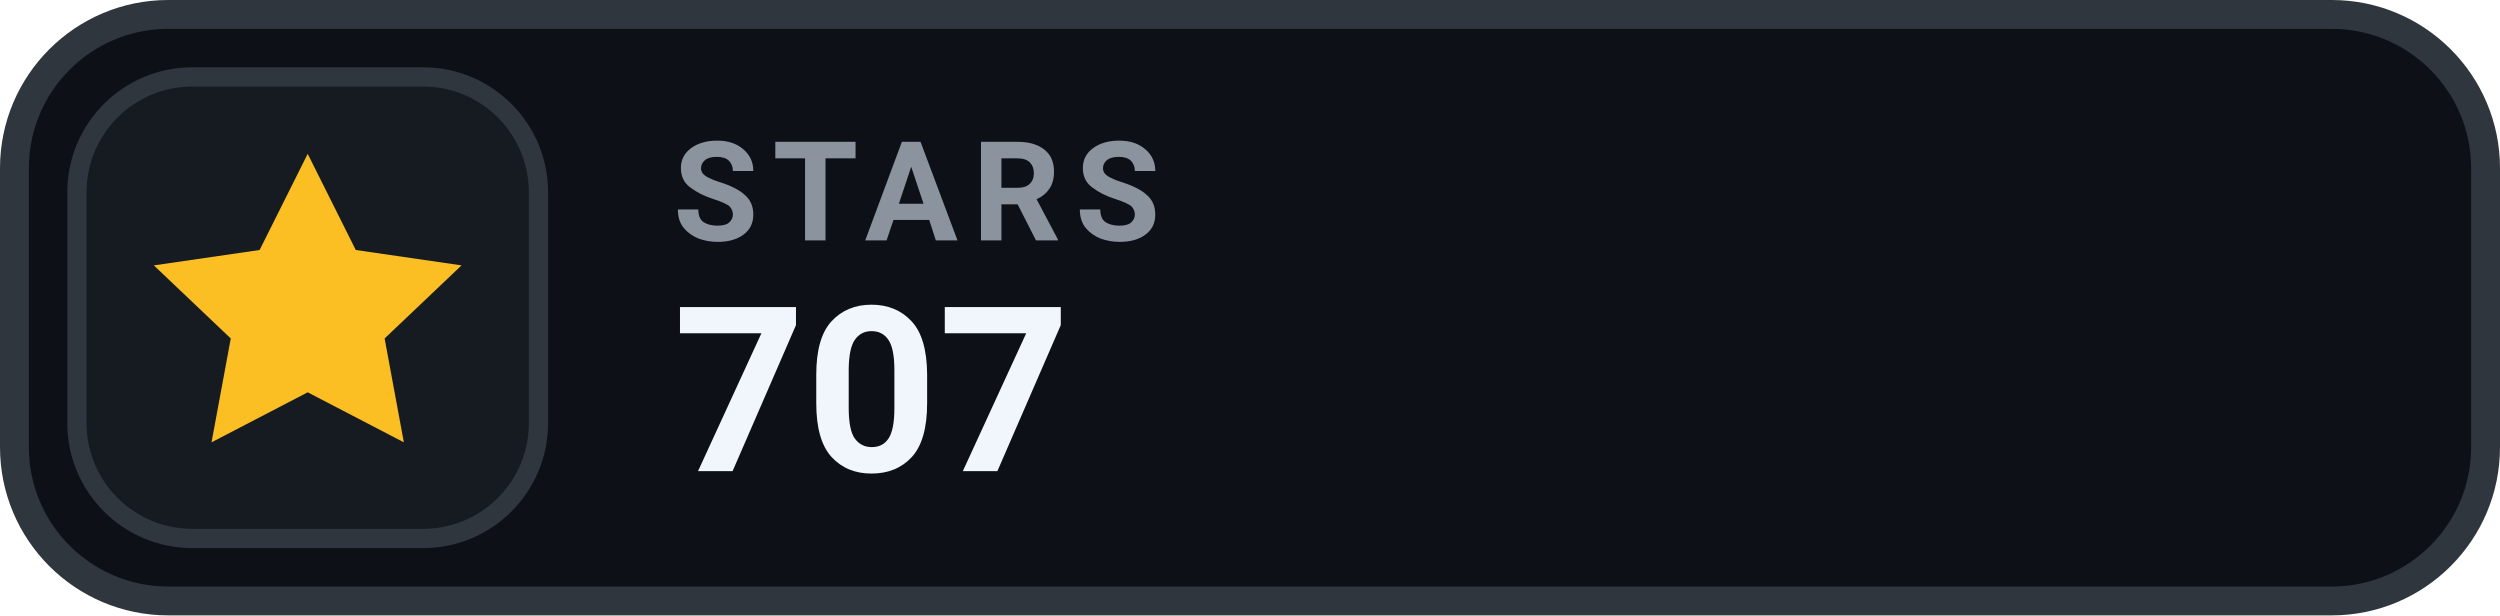
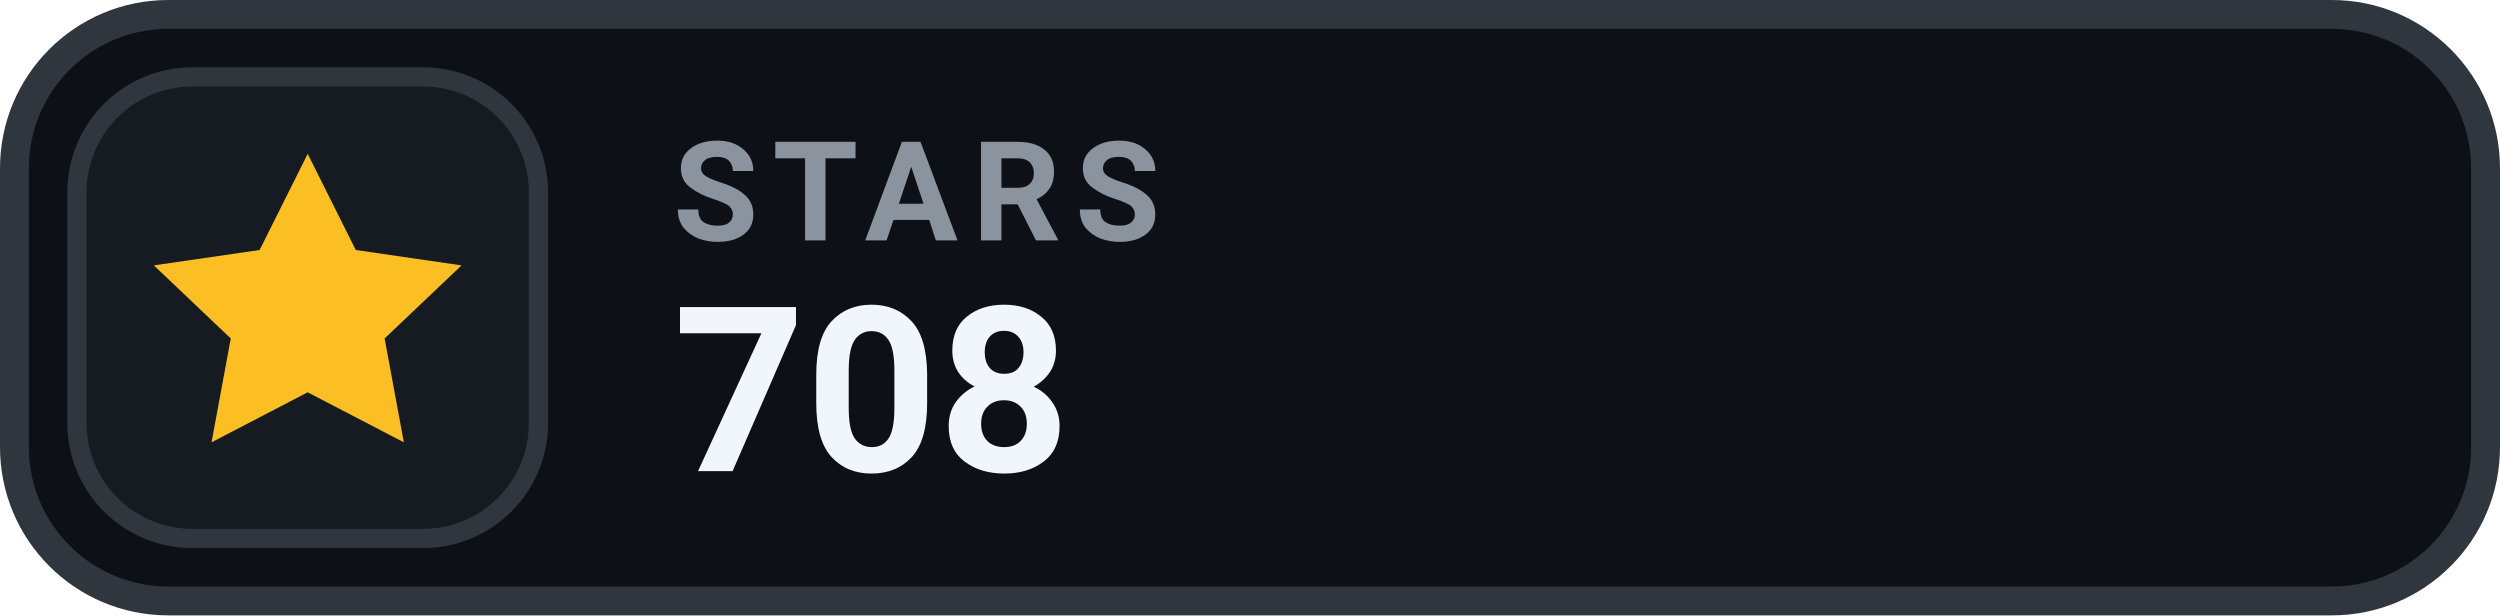
- <svg xmlns="http://www.w3.org/2000/svg" width="130" height="32" viewBox="0 0 130 32" role="img" aria-label="STARS 707">
+ <svg xmlns="http://www.w3.org/2000/svg" width="130" height="32" viewBox="0 0 130 32" role="img" aria-label="STARS 708">
  <rect x=".75" y=".75" width="128.5" height="30.5" rx="8" fill="#0D1117" stroke="#30363D" stroke-width="1.5" />
  <rect x="4" y="4" width="24" height="24" rx="6" fill="#161B22" stroke="#30363D" stroke-width="1" />
  <g transform="translate(16 16)" style="color:#FBBF24;">
    <path d="M0 -8 l2.5 5 5.5 .8 -4 3.8 1 5.4 -5 -2.6 -5 2.6 1 -5.4 -4 -3.8 5.5 -.8 Z" fill="currentColor" />
  </g>
  <text x="35" y="12.5" fill="#8B949E" font-family="-apple-system,BlinkMacSystemFont,'Segoe UI',Roboto,Helvetica,Arial,sans-serif" font-size="7.2" font-weight="700" letter-spacing=".75">STARS</text>
-   <text x="35" y="24.5" fill="#F0F6FC" font-family="-apple-system,BlinkMacSystemFont,'Segoe UI',Roboto,Helvetica,Arial,sans-serif" font-size="12" font-weight="700">707</text>
+   <text x="35" y="24.5" fill="#F0F6FC" font-family="-apple-system,BlinkMacSystemFont,'Segoe UI',Roboto,Helvetica,Arial,sans-serif" font-size="12" font-weight="700">708</text>
</svg>
